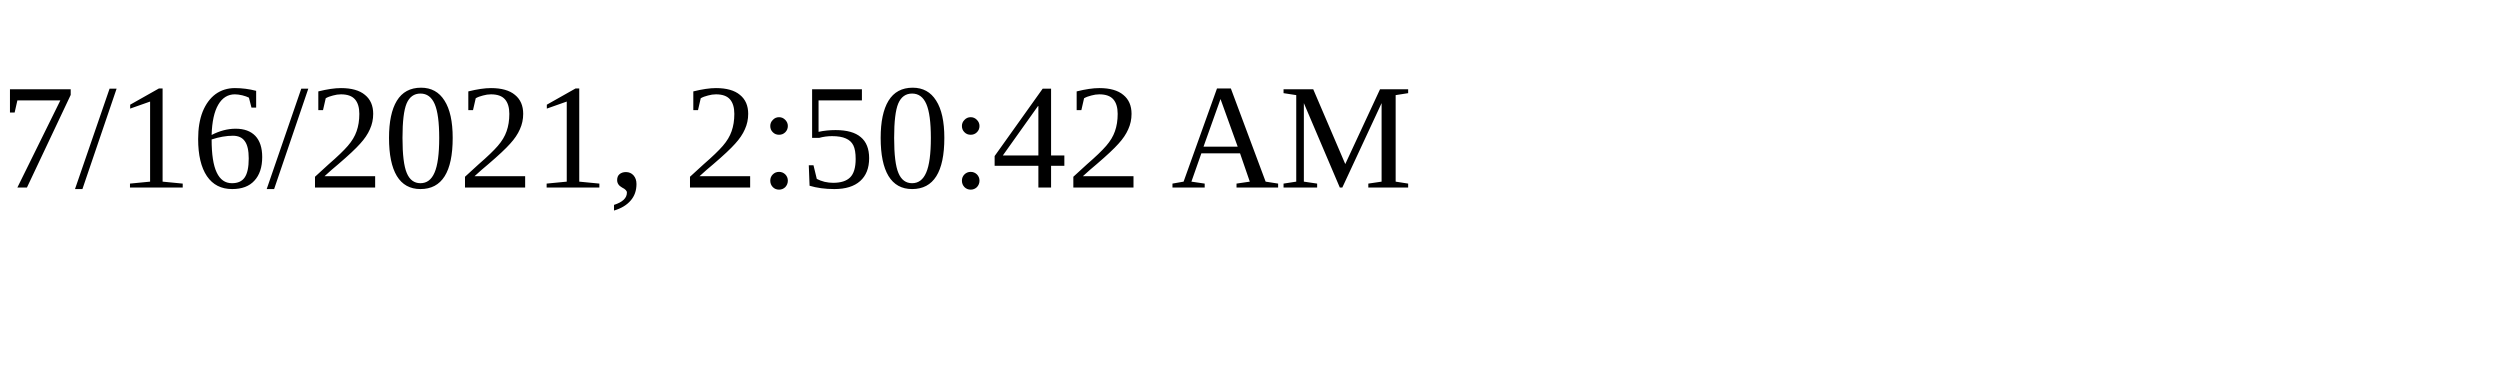
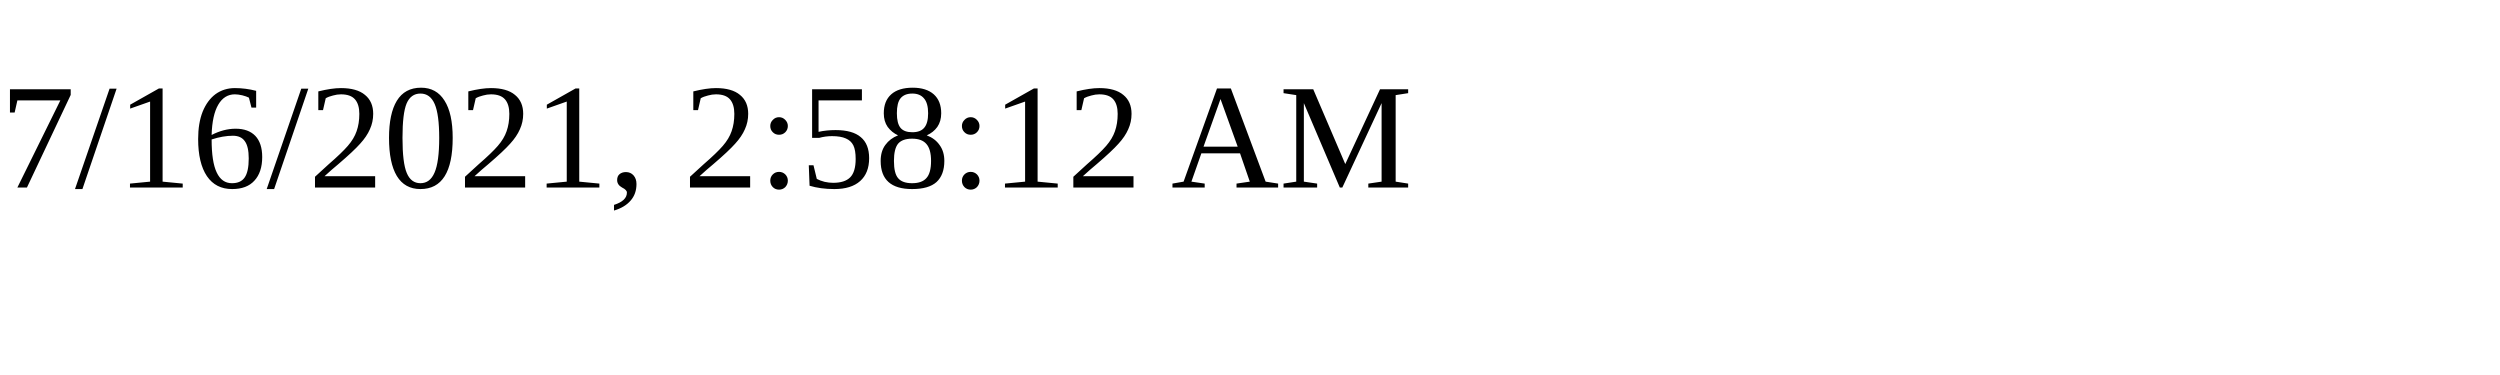
<svg xmlns="http://www.w3.org/2000/svg" height="30" width="200">
-   <text x="0" y="15">7/16/2021, 2:50:42 AM</text>
+   <text x="0" y="15">7/16/2021, 2:58:12 AM</text>
</svg>
